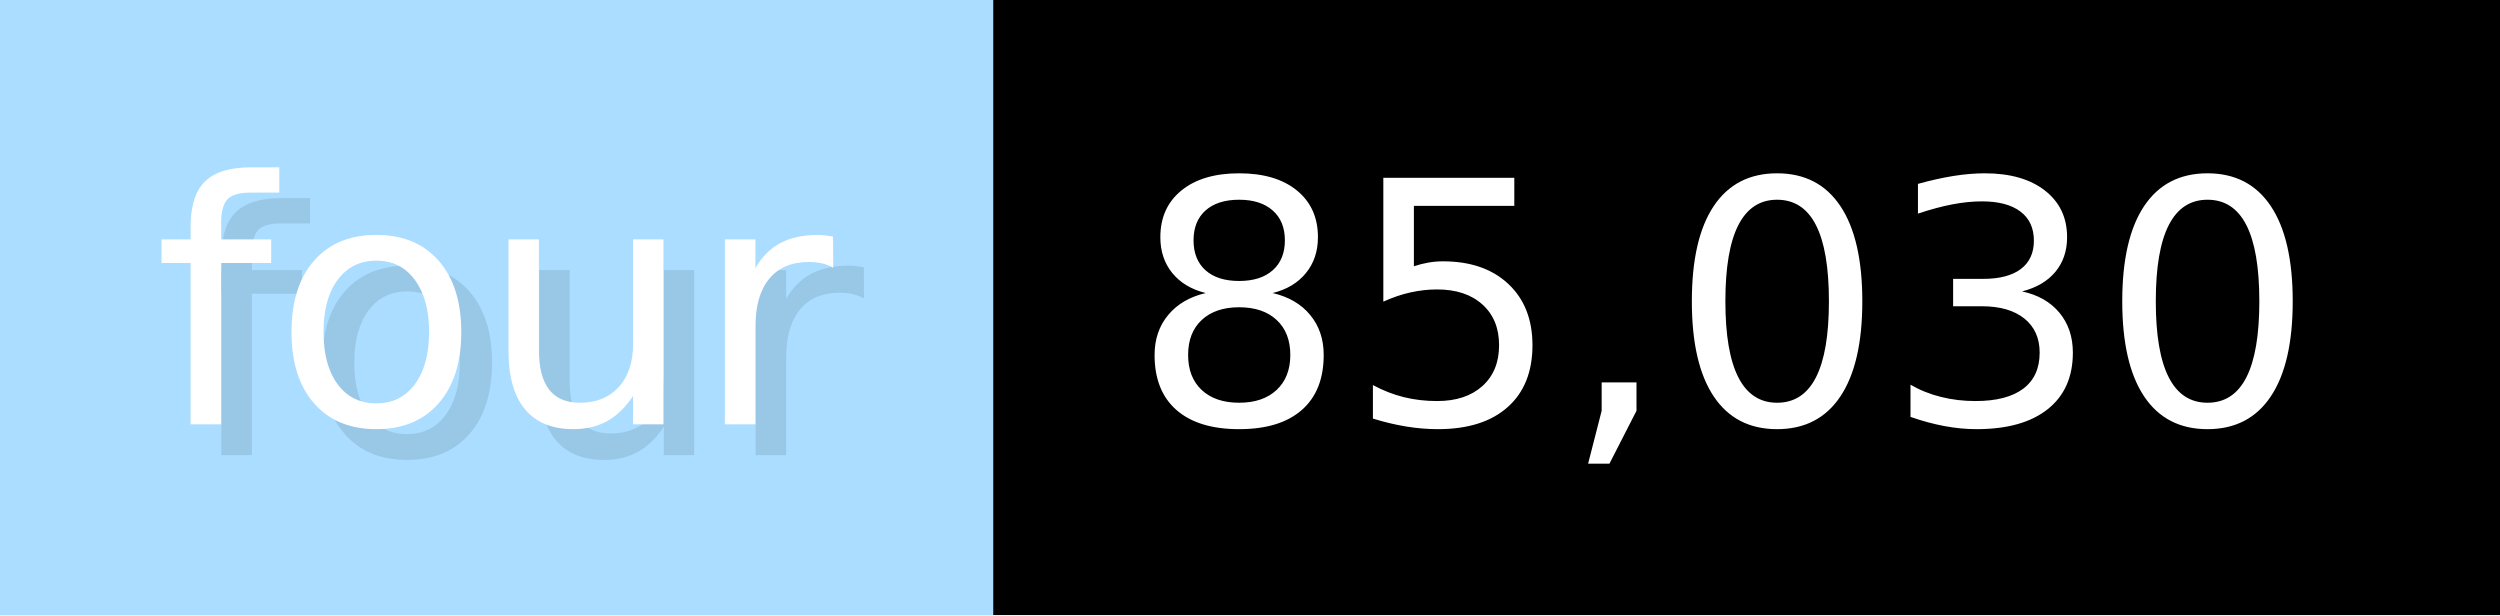
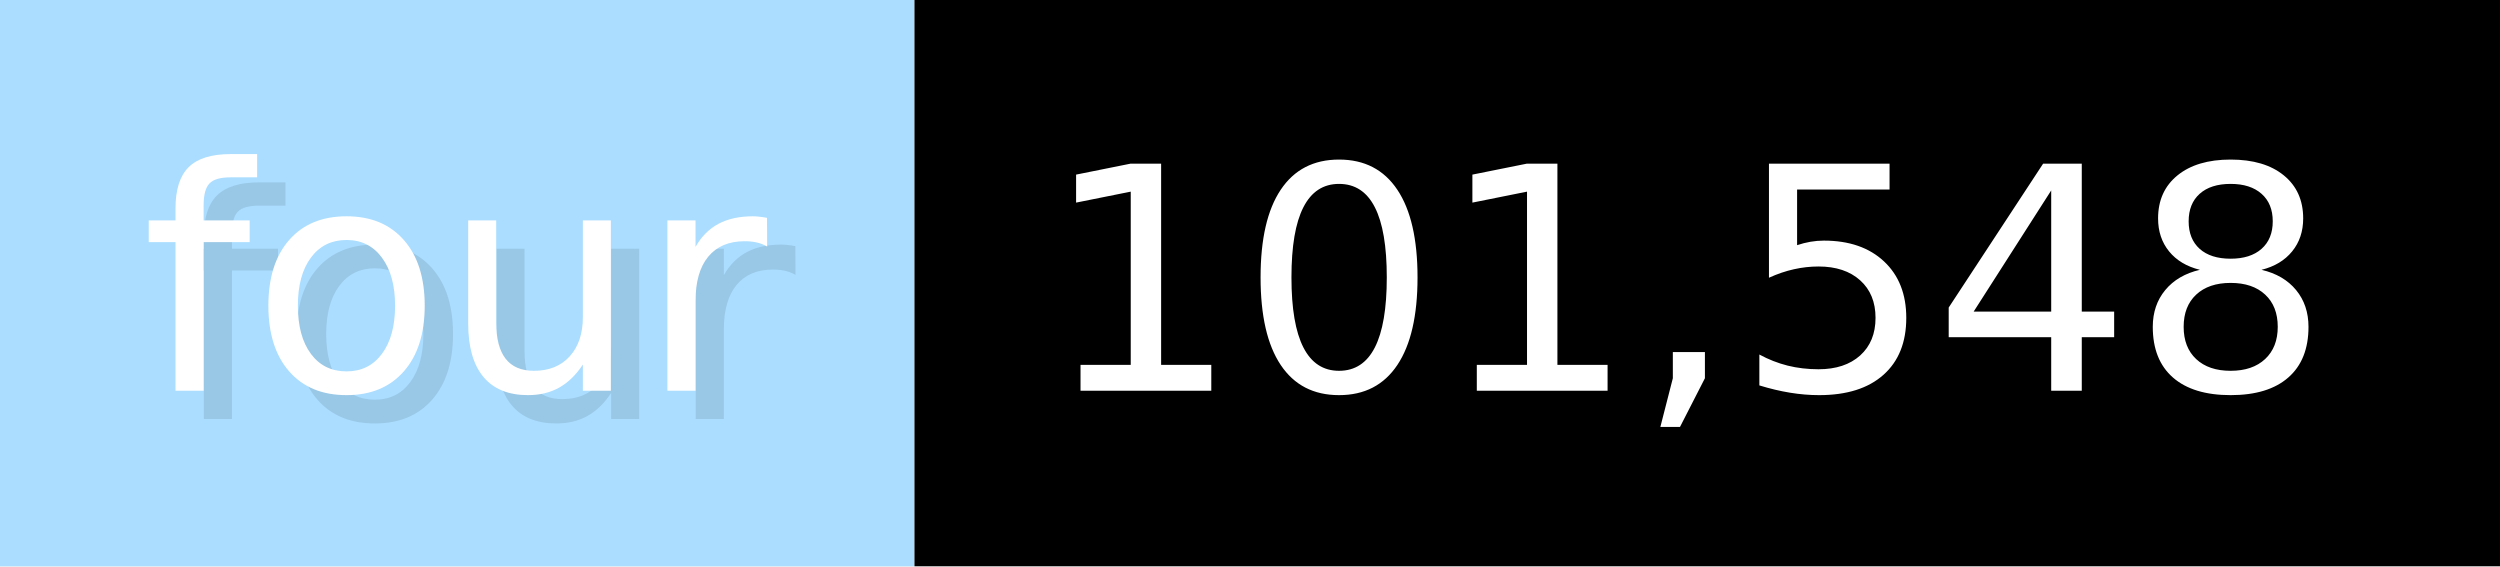
- <svg xmlns="http://www.w3.org/2000/svg" width="81.3" height="20" viewBox="0 0 813 200" role="img" aria-label="four: 85,030">
+ <svg xmlns="http://www.w3.org/2000/svg" width="88.3" height="20" viewBox="0 0 883 200" role="img" aria-label="four: 101,548">
  <g>
    <rect fill="#ADF" width="323" height="200" />
-     <rect fill="#" x="323" width="490" height="200" />
+     <rect fill="#" x="323" width="560" height="200" />
  </g>
  <g aria-hidden="true" fill="#fff" text-anchor="start" font-family="Verdana,DejaVu Sans,sans-serif" font-size="110">
    <text x="60" y="148" textLength="223" fill="#000" opacity="0.1">four</text>
    <text x="50" y="138" textLength="223">four</text>
-     <text x="378" y="148" textLength="390" fill="#000" opacity="0.1">85,030</text>
-     <text x="368" y="138" textLength="390">85,030</text>
+     <text x="378" y="148" textLength="460" fill="#000" opacity="0.1">101,548</text>
+     <text x="368" y="138" textLength="460">101,548</text>
  </g>
</svg>
